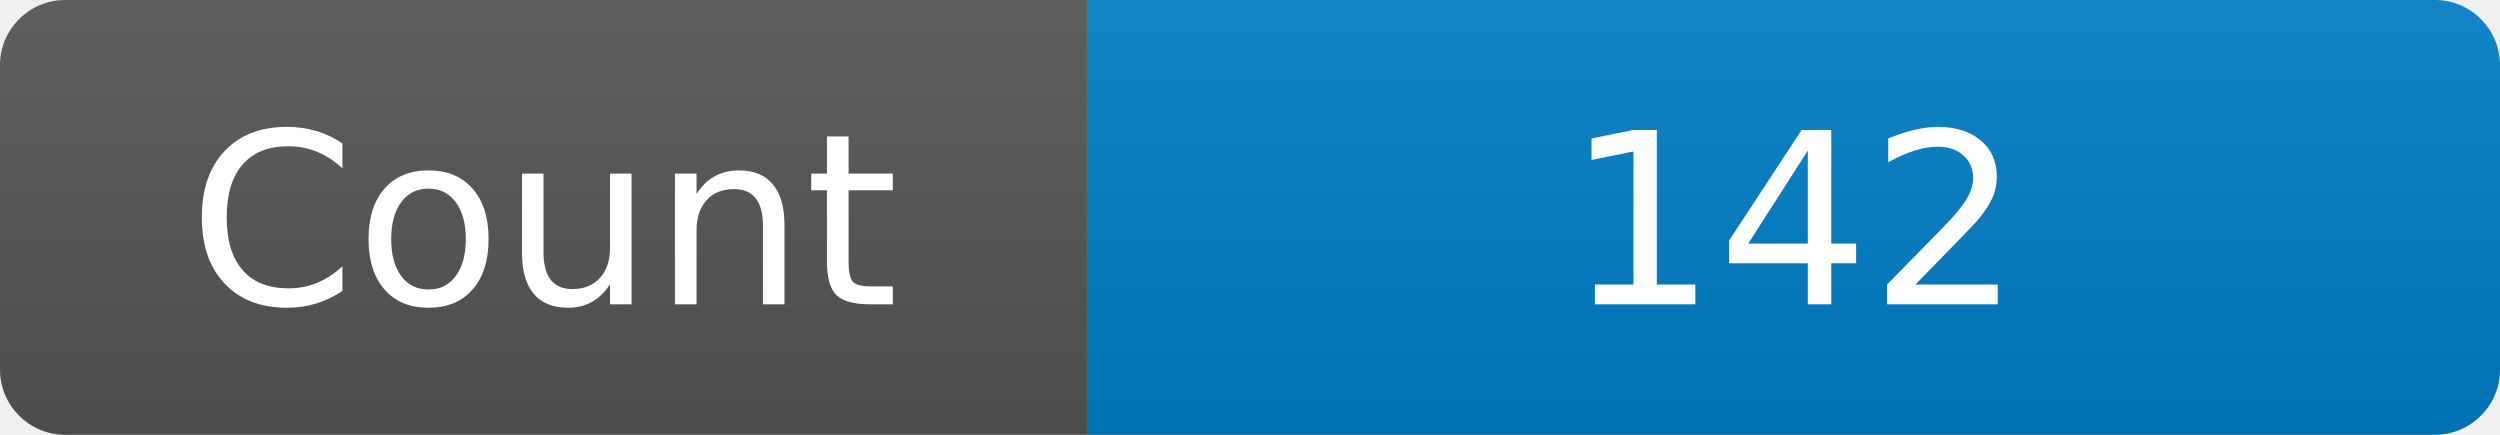
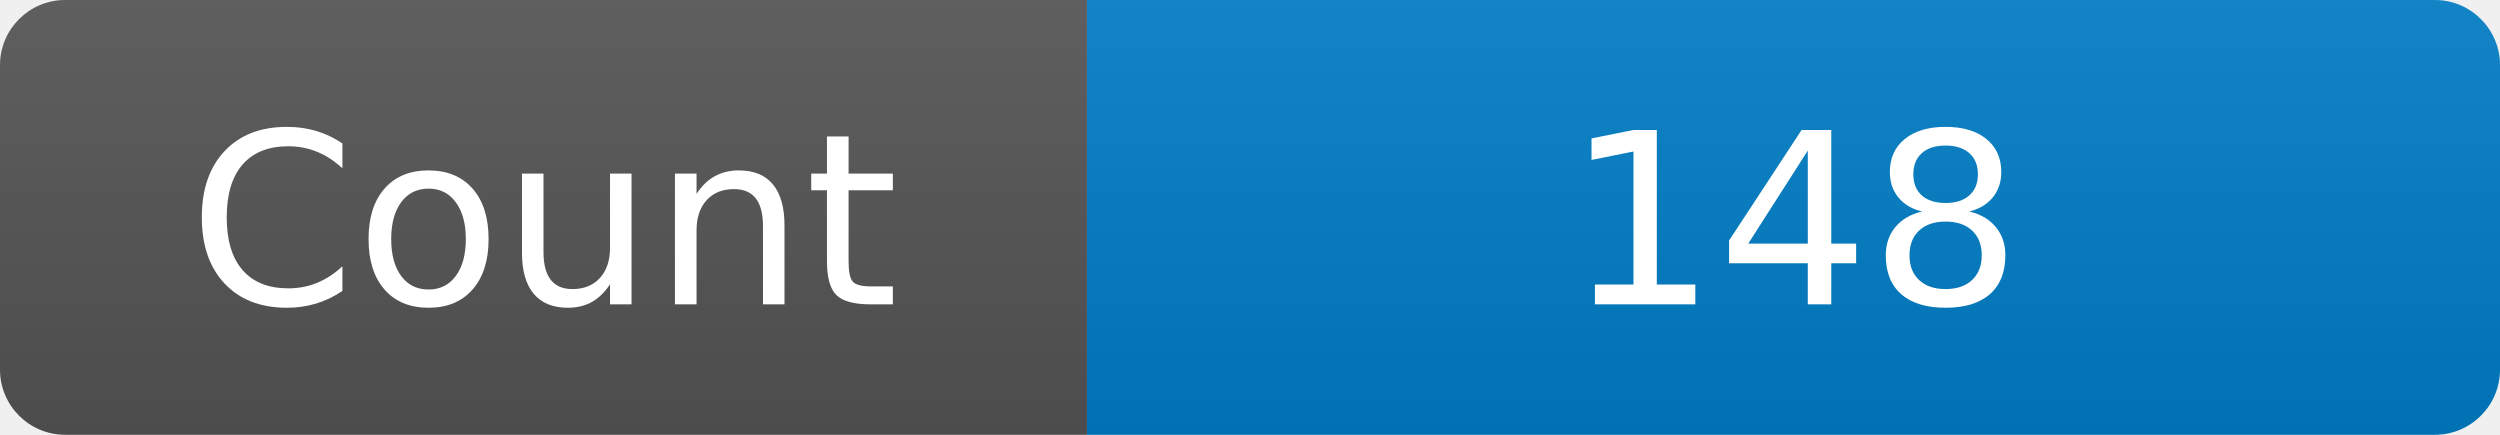
<svg xmlns="http://www.w3.org/2000/svg" width="115" height="20" role="img" aria-label="Maintained?: yes">
  <linearGradient id="s" x2="0" y2="100%">
    <stop offset="0" stop-color="#bbb" stop-opacity=".1" />
    <stop offset="1" stop-opacity=".1" />
  </linearGradient>
  <clipPath id="r">
    <rect width="115" height="20" rx="3" fill="#fff" />
  </clipPath>
  <g clip-path="url(#r)">
    <rect width="50" height="20" fill="#555" />
    <rect x="50" width="160" height="20" fill="#007ec6" />
    <rect width="115" height="20" fill="url(#s)" />
  </g>
  <g fill="#fff" text-anchor="middle" font-family="Verdana,Geneva,DejaVu Sans,sans-serif" font-size="110">
    <text x="250" y="140" transform="scale(.1)" fill="#fff">Count</text>
-     <text x="825" y="140" transform="scale(.1)" fill="#fff">142</text>
+     <text x="825" y="140" transform="scale(.1)" fill="#fff">148</text>
  </g>
</svg>
